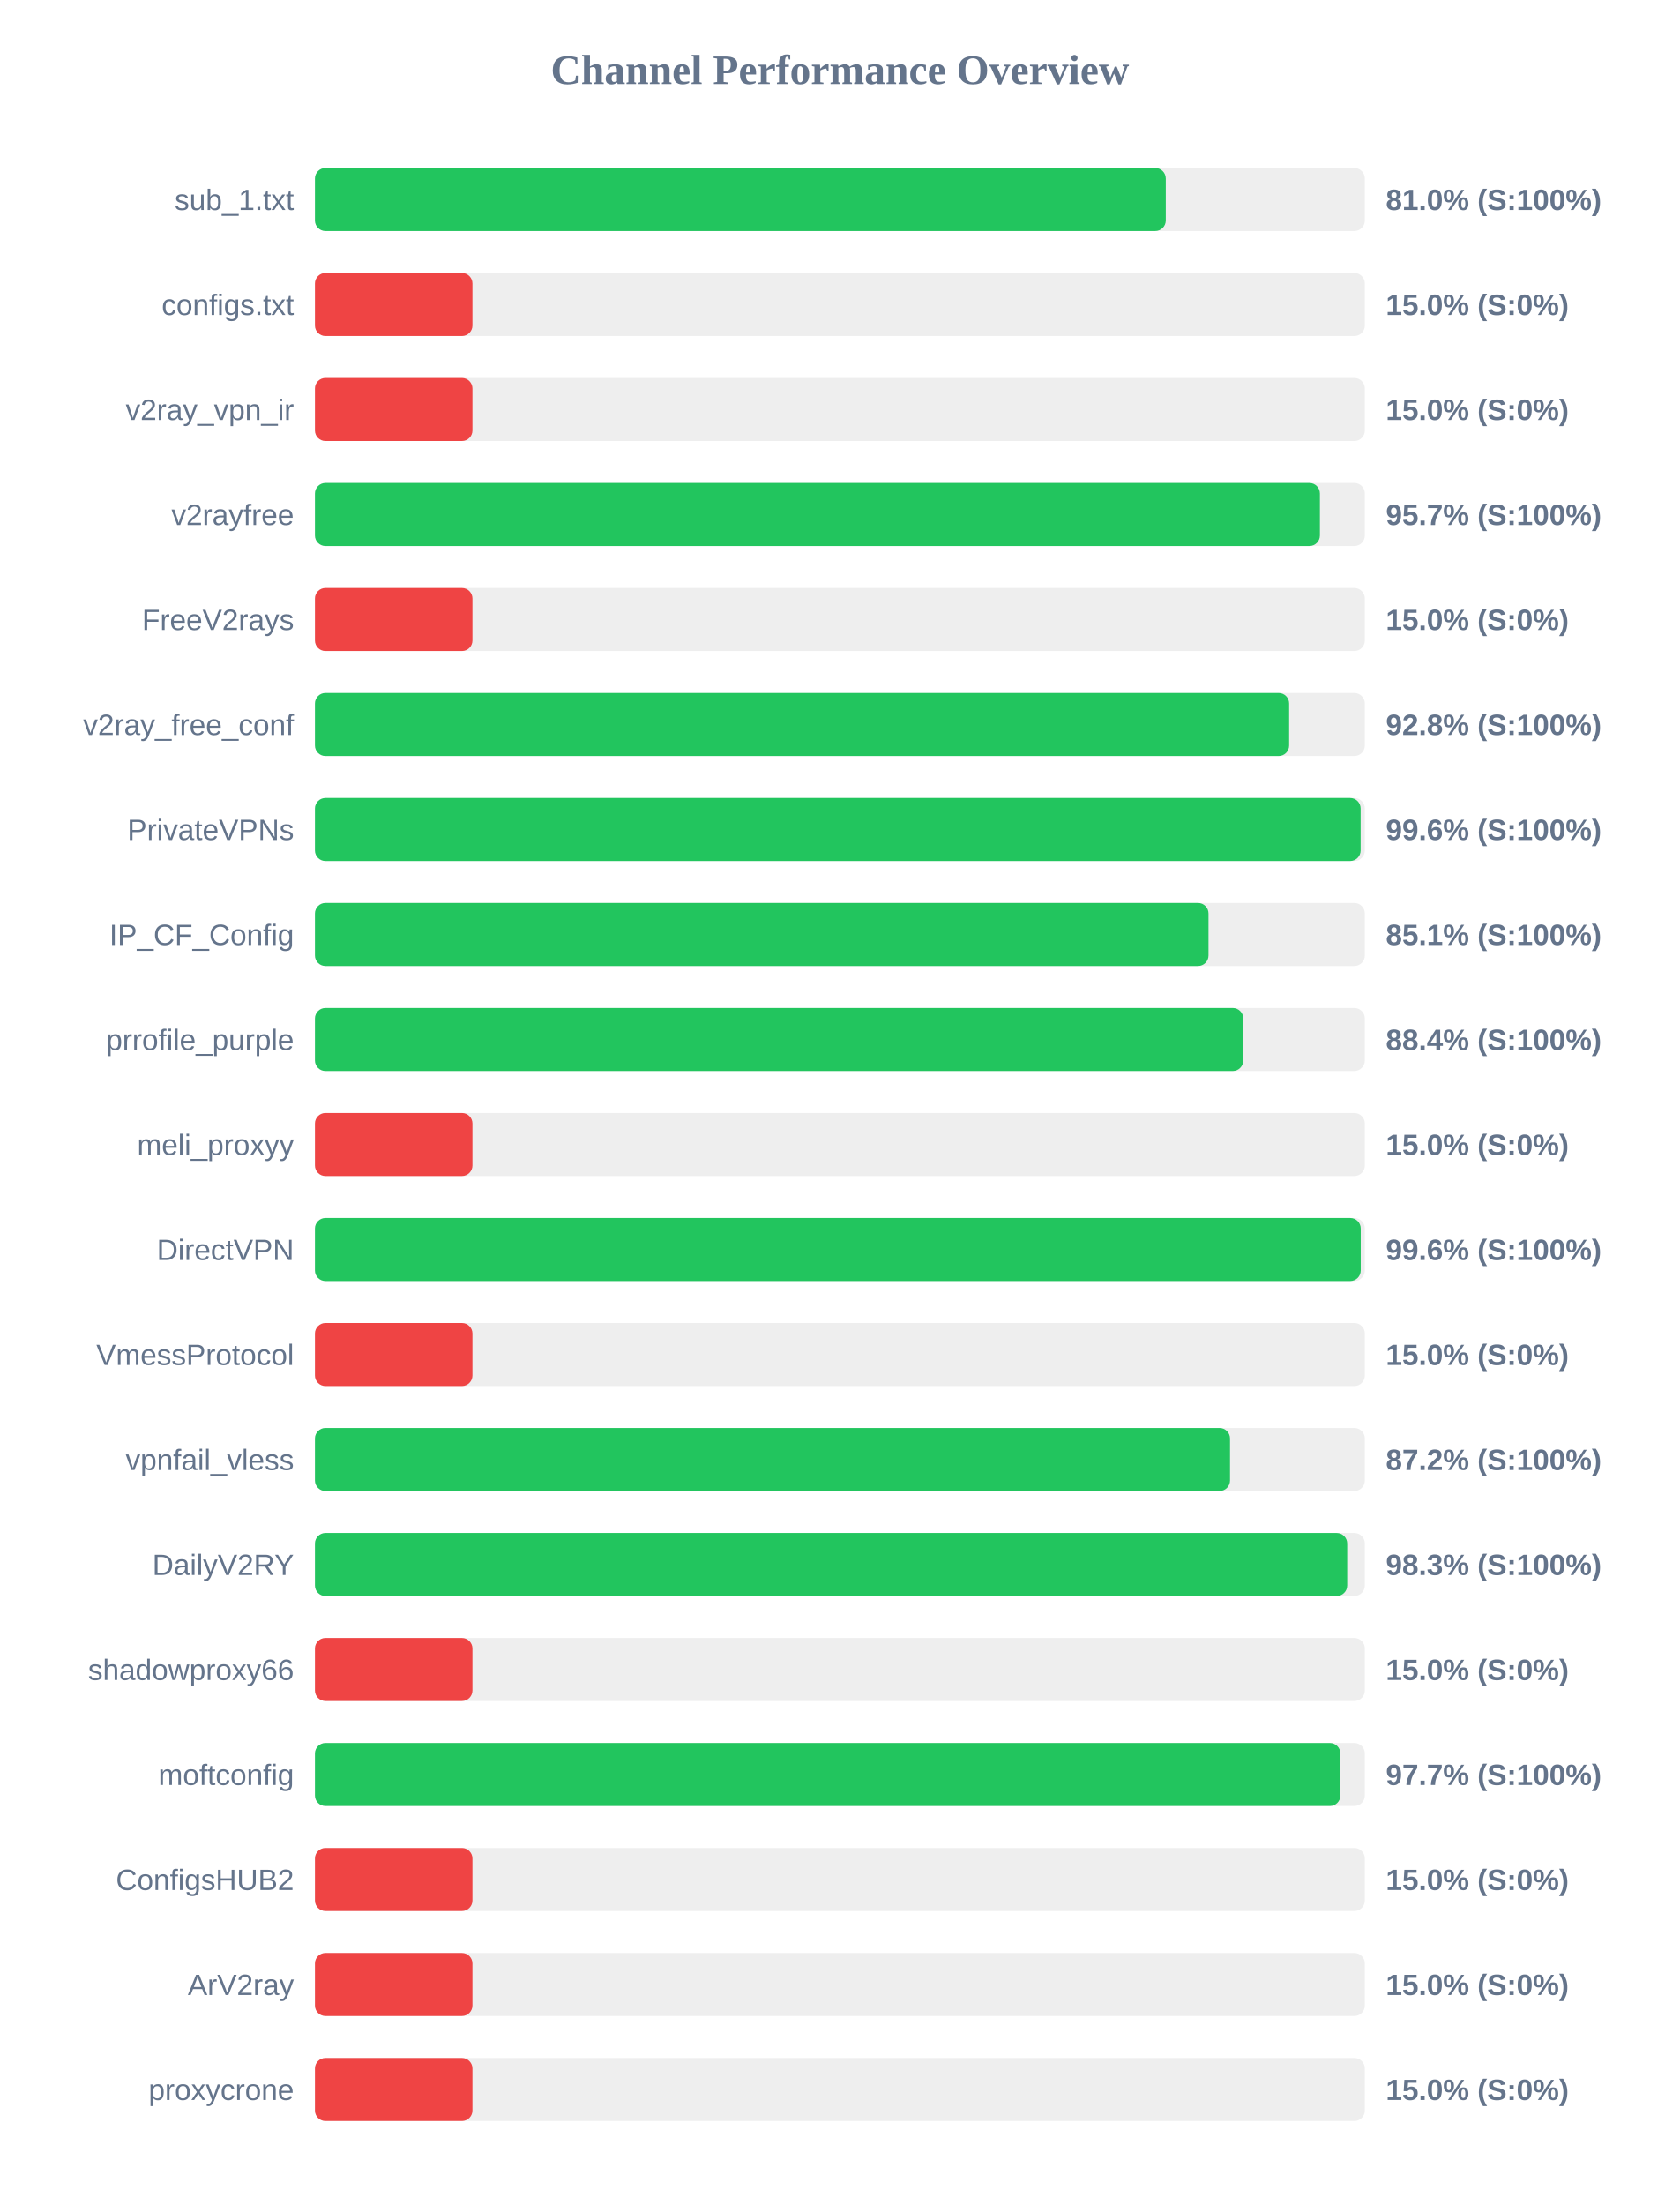
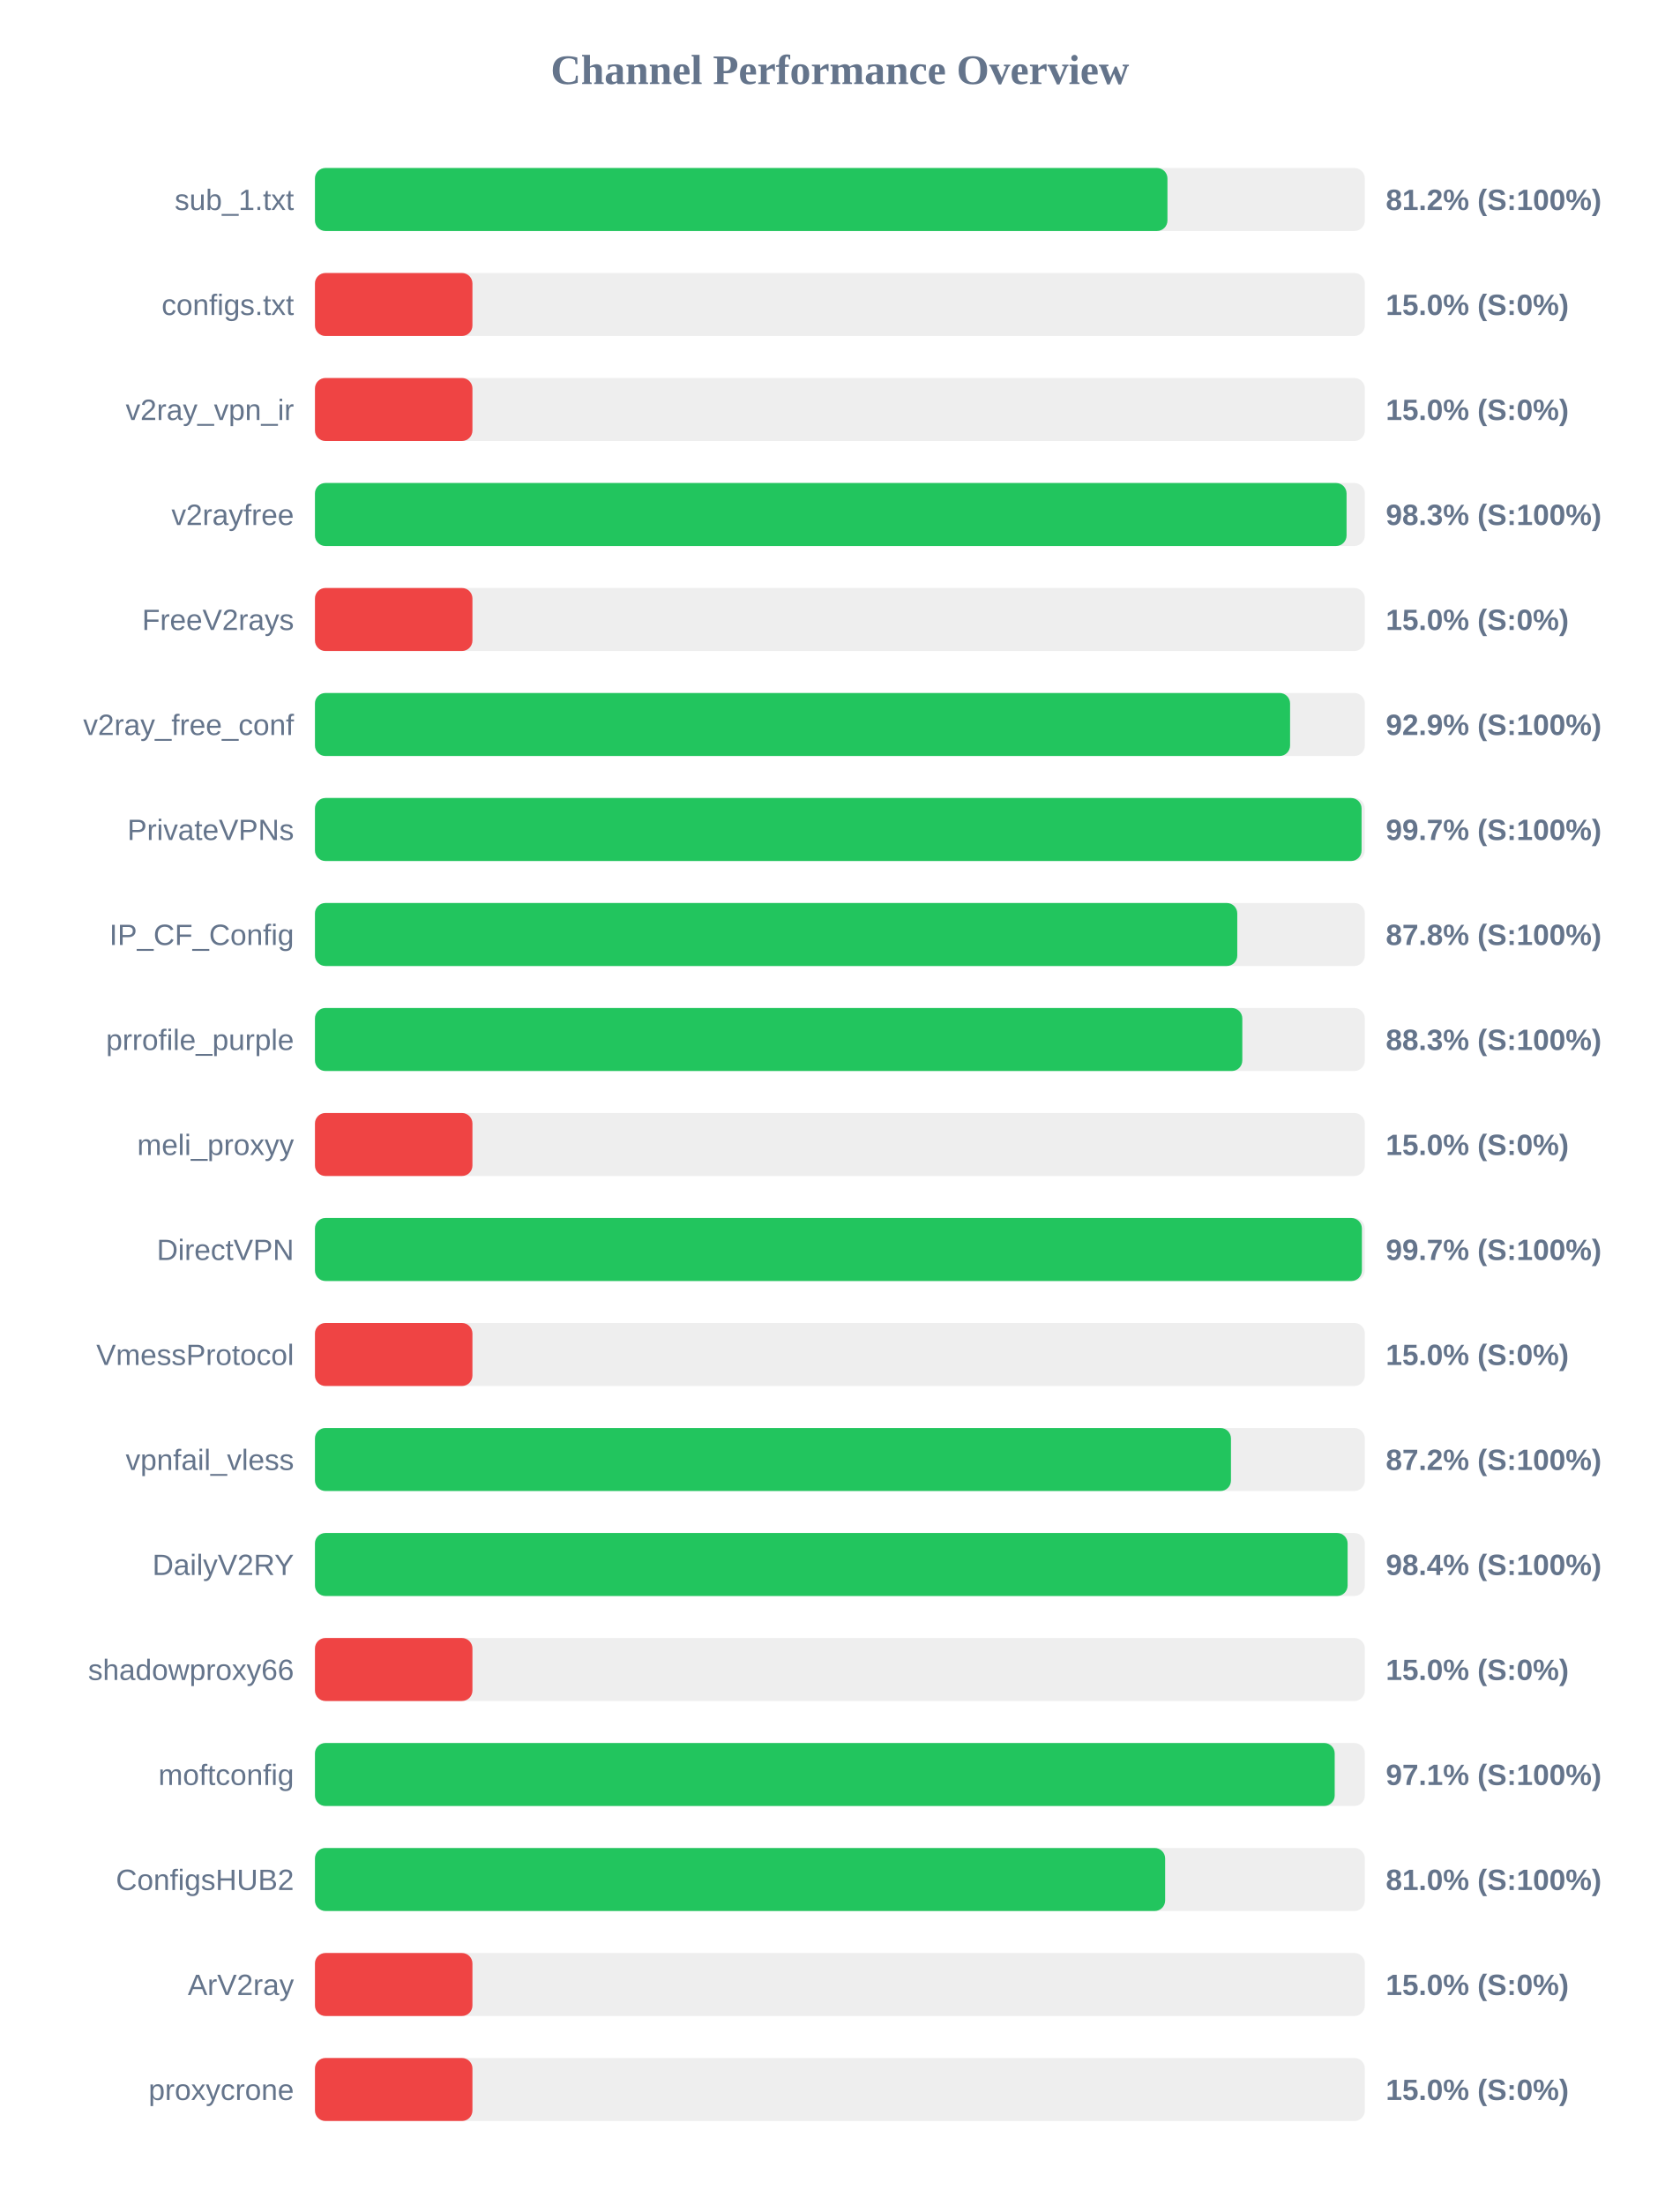
<svg xmlns="http://www.w3.org/2000/svg" width="800" height="1050" version="1.1">
  <style>
        .row { font: 14px Arial; fill: #64748b; }
        .score { font: bold 14px Arial; fill: #64748b; }
    </style>
  <text x="400" y="40" text-anchor="middle" font-size="20px" font-weight="bold" fill="#64748b">Channel Performance Overview</text>
  <rect x="150" y="80" width="500" height="30" fill="#eee" rx="5" />
-   <rect x="150" y="80" width="405.2" height="30" fill="#22c55e" rx="5" />
+   <rect x="150" y="80" width="406.0" height="30" fill="#22c55e" rx="5" />
  <text x="140" y="100" text-anchor="end" class="row">sub_1.txt</text>
-   <text x="660" y="100" text-anchor="start" class="score">81.0% (S:100%)</text>
+   <text x="660" y="100" text-anchor="start" class="score">81.2% (S:100%)</text>
  <rect x="150" y="130" width="500" height="30" fill="#eee" rx="5" />
  <rect x="150" y="130" width="75.0" height="30" fill="#ef4444" rx="5" />
  <text x="140" y="150" text-anchor="end" class="row">configs.txt</text>
  <text x="660" y="150" text-anchor="start" class="score">15.0% (S:0%)</text>
  <rect x="150" y="180" width="500" height="30" fill="#eee" rx="5" />
  <rect x="150" y="180" width="75.0" height="30" fill="#ef4444" rx="5" />
  <text x="140" y="200" text-anchor="end" class="row">v2ray_vpn_ir</text>
  <text x="660" y="200" text-anchor="start" class="score">15.0% (S:0%)</text>
  <rect x="150" y="230" width="500" height="30" fill="#eee" rx="5" />
-   <rect x="150" y="230" width="478.6" height="30" fill="#22c55e" rx="5" />
+   <rect x="150" y="230" width="491.3" height="30" fill="#22c55e" rx="5" />
  <text x="140" y="250" text-anchor="end" class="row">v2rayfree</text>
-   <text x="660" y="250" text-anchor="start" class="score">95.7% (S:100%)</text>
+   <text x="660" y="250" text-anchor="start" class="score">98.3% (S:100%)</text>
  <rect x="150" y="280" width="500" height="30" fill="#eee" rx="5" />
  <rect x="150" y="280" width="75.0" height="30" fill="#ef4444" rx="5" />
  <text x="140" y="300" text-anchor="end" class="row">FreeV2rays</text>
  <text x="660" y="300" text-anchor="start" class="score">15.0% (S:0%)</text>
  <rect x="150" y="330" width="500" height="30" fill="#eee" rx="5" />
-   <rect x="150" y="330" width="463.95" height="30" fill="#22c55e" rx="5" />
+   <rect x="150" y="330" width="464.4" height="30" fill="#22c55e" rx="5" />
  <text x="140" y="350" text-anchor="end" class="row">v2ray_free_conf</text>
-   <text x="660" y="350" text-anchor="start" class="score">92.8% (S:100%)</text>
+   <text x="660" y="350" text-anchor="start" class="score">92.9% (S:100%)</text>
  <rect x="150" y="380" width="500" height="30" fill="#eee" rx="5" />
-   <rect x="150" y="380" width="498.0" height="30" fill="#22c55e" rx="5" />
+   <rect x="150" y="380" width="498.45" height="30" fill="#22c55e" rx="5" />
  <text x="140" y="400" text-anchor="end" class="row">PrivateVPNs</text>
-   <text x="660" y="400" text-anchor="start" class="score">99.6% (S:100%)</text>
+   <text x="660" y="400" text-anchor="start" class="score">99.7% (S:100%)</text>
  <rect x="150" y="430" width="500" height="30" fill="#eee" rx="5" />
-   <rect x="150" y="430" width="425.55" height="30" fill="#22c55e" rx="5" />
+   <rect x="150" y="430" width="439.25" height="30" fill="#22c55e" rx="5" />
  <text x="140" y="450" text-anchor="end" class="row">IP_CF_Config</text>
-   <text x="660" y="450" text-anchor="start" class="score">85.1% (S:100%)</text>
+   <text x="660" y="450" text-anchor="start" class="score">87.8% (S:100%)</text>
  <rect x="150" y="480" width="500" height="30" fill="#eee" rx="5" />
-   <rect x="150" y="480" width="442.1" height="30" fill="#22c55e" rx="5" />
+   <rect x="150" y="480" width="441.65" height="30" fill="#22c55e" rx="5" />
  <text x="140" y="500" text-anchor="end" class="row">prrofile_purple</text>
-   <text x="660" y="500" text-anchor="start" class="score">88.4% (S:100%)</text>
+   <text x="660" y="500" text-anchor="start" class="score">88.3% (S:100%)</text>
  <rect x="150" y="530" width="500" height="30" fill="#eee" rx="5" />
  <rect x="150" y="530" width="75.0" height="30" fill="#ef4444" rx="5" />
  <text x="140" y="550" text-anchor="end" class="row">meli_proxyy</text>
  <text x="660" y="550" text-anchor="start" class="score">15.0% (S:0%)</text>
  <rect x="150" y="580" width="500" height="30" fill="#eee" rx="5" />
-   <rect x="150" y="580" width="498.05" height="30" fill="#22c55e" rx="5" />
+   <rect x="150" y="580" width="498.6" height="30" fill="#22c55e" rx="5" />
  <text x="140" y="600" text-anchor="end" class="row">DirectVPN</text>
-   <text x="660" y="600" text-anchor="start" class="score">99.6% (S:100%)</text>
+   <text x="660" y="600" text-anchor="start" class="score">99.7% (S:100%)</text>
  <rect x="150" y="630" width="500" height="30" fill="#eee" rx="5" />
  <rect x="150" y="630" width="75.0" height="30" fill="#ef4444" rx="5" />
  <text x="140" y="650" text-anchor="end" class="row">VmessProtocol</text>
  <text x="660" y="650" text-anchor="start" class="score">15.0% (S:0%)</text>
  <rect x="150" y="680" width="500" height="30" fill="#eee" rx="5" />
-   <rect x="150" y="680" width="435.8" height="30" fill="#22c55e" rx="5" />
+   <rect x="150" y="680" width="436.25" height="30" fill="#22c55e" rx="5" />
  <text x="140" y="700" text-anchor="end" class="row">vpnfail_vless</text>
  <text x="660" y="700" text-anchor="start" class="score">87.2% (S:100%)</text>
  <rect x="150" y="730" width="500" height="30" fill="#eee" rx="5" />
-   <rect x="150" y="730" width="491.6" height="30" fill="#22c55e" rx="5" />
+   <rect x="150" y="730" width="491.8" height="30" fill="#22c55e" rx="5" />
  <text x="140" y="750" text-anchor="end" class="row">DailyV2RY</text>
-   <text x="660" y="750" text-anchor="start" class="score">98.3% (S:100%)</text>
+   <text x="660" y="750" text-anchor="start" class="score">98.4% (S:100%)</text>
  <rect x="150" y="780" width="500" height="30" fill="#eee" rx="5" />
  <rect x="150" y="780" width="75.0" height="30" fill="#ef4444" rx="5" />
  <text x="140" y="800" text-anchor="end" class="row">shadowproxy66</text>
  <text x="660" y="800" text-anchor="start" class="score">15.0% (S:0%)</text>
  <rect x="150" y="830" width="500" height="30" fill="#eee" rx="5" />
-   <rect x="150" y="830" width="488.35" height="30" fill="#22c55e" rx="5" />
+   <rect x="150" y="830" width="485.65" height="30" fill="#22c55e" rx="5" />
  <text x="140" y="850" text-anchor="end" class="row">moftconfig</text>
-   <text x="660" y="850" text-anchor="start" class="score">97.7% (S:100%)</text>
+   <text x="660" y="850" text-anchor="start" class="score">97.1% (S:100%)</text>
  <rect x="150" y="880" width="500" height="30" fill="#eee" rx="5" />
-   <rect x="150" y="880" width="75.0" height="30" fill="#ef4444" rx="5" />
+   <rect x="150" y="880" width="404.9" height="30" fill="#22c55e" rx="5" />
  <text x="140" y="900" text-anchor="end" class="row">ConfigsHUB2</text>
-   <text x="660" y="900" text-anchor="start" class="score">15.0% (S:0%)</text>
+   <text x="660" y="900" text-anchor="start" class="score">81.0% (S:100%)</text>
  <rect x="150" y="930" width="500" height="30" fill="#eee" rx="5" />
  <rect x="150" y="930" width="75.0" height="30" fill="#ef4444" rx="5" />
  <text x="140" y="950" text-anchor="end" class="row">ArV2ray</text>
  <text x="660" y="950" text-anchor="start" class="score">15.0% (S:0%)</text>
  <rect x="150" y="980" width="500" height="30" fill="#eee" rx="5" />
  <rect x="150" y="980" width="75.0" height="30" fill="#ef4444" rx="5" />
  <text x="140" y="1000" text-anchor="end" class="row">proxycrone</text>
  <text x="660" y="1000" text-anchor="start" class="score">15.0% (S:0%)</text>
</svg>
